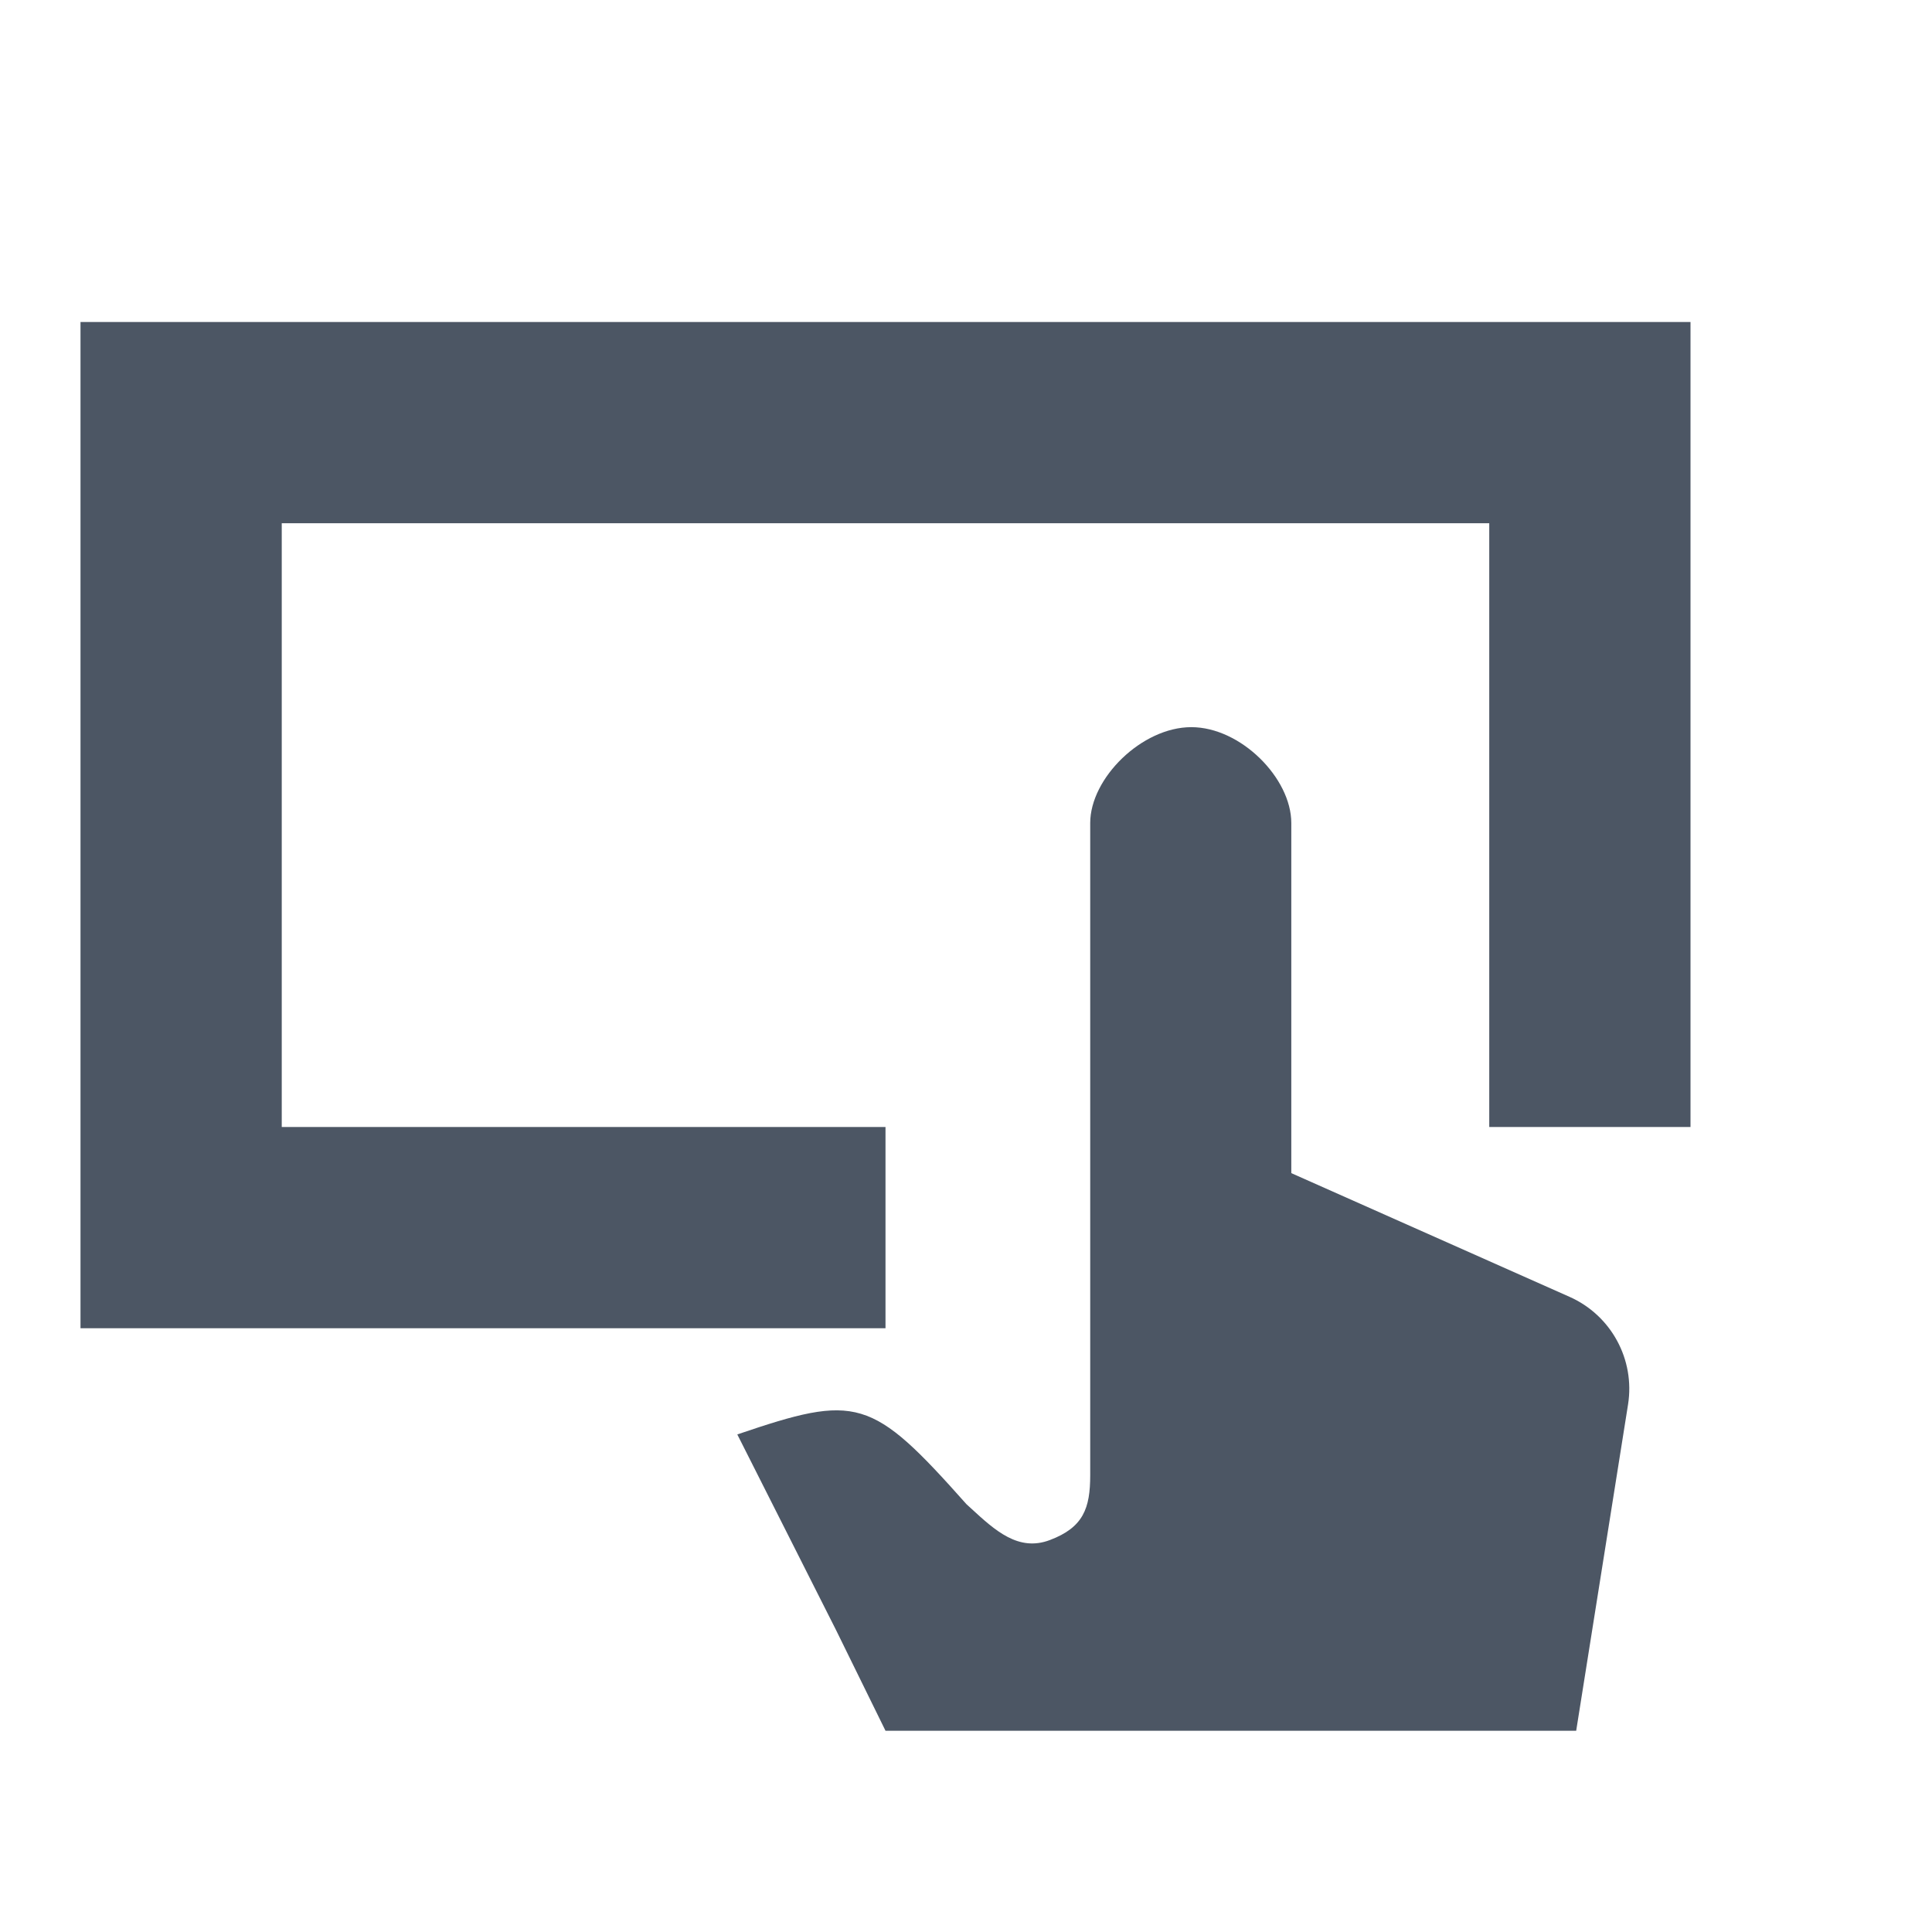
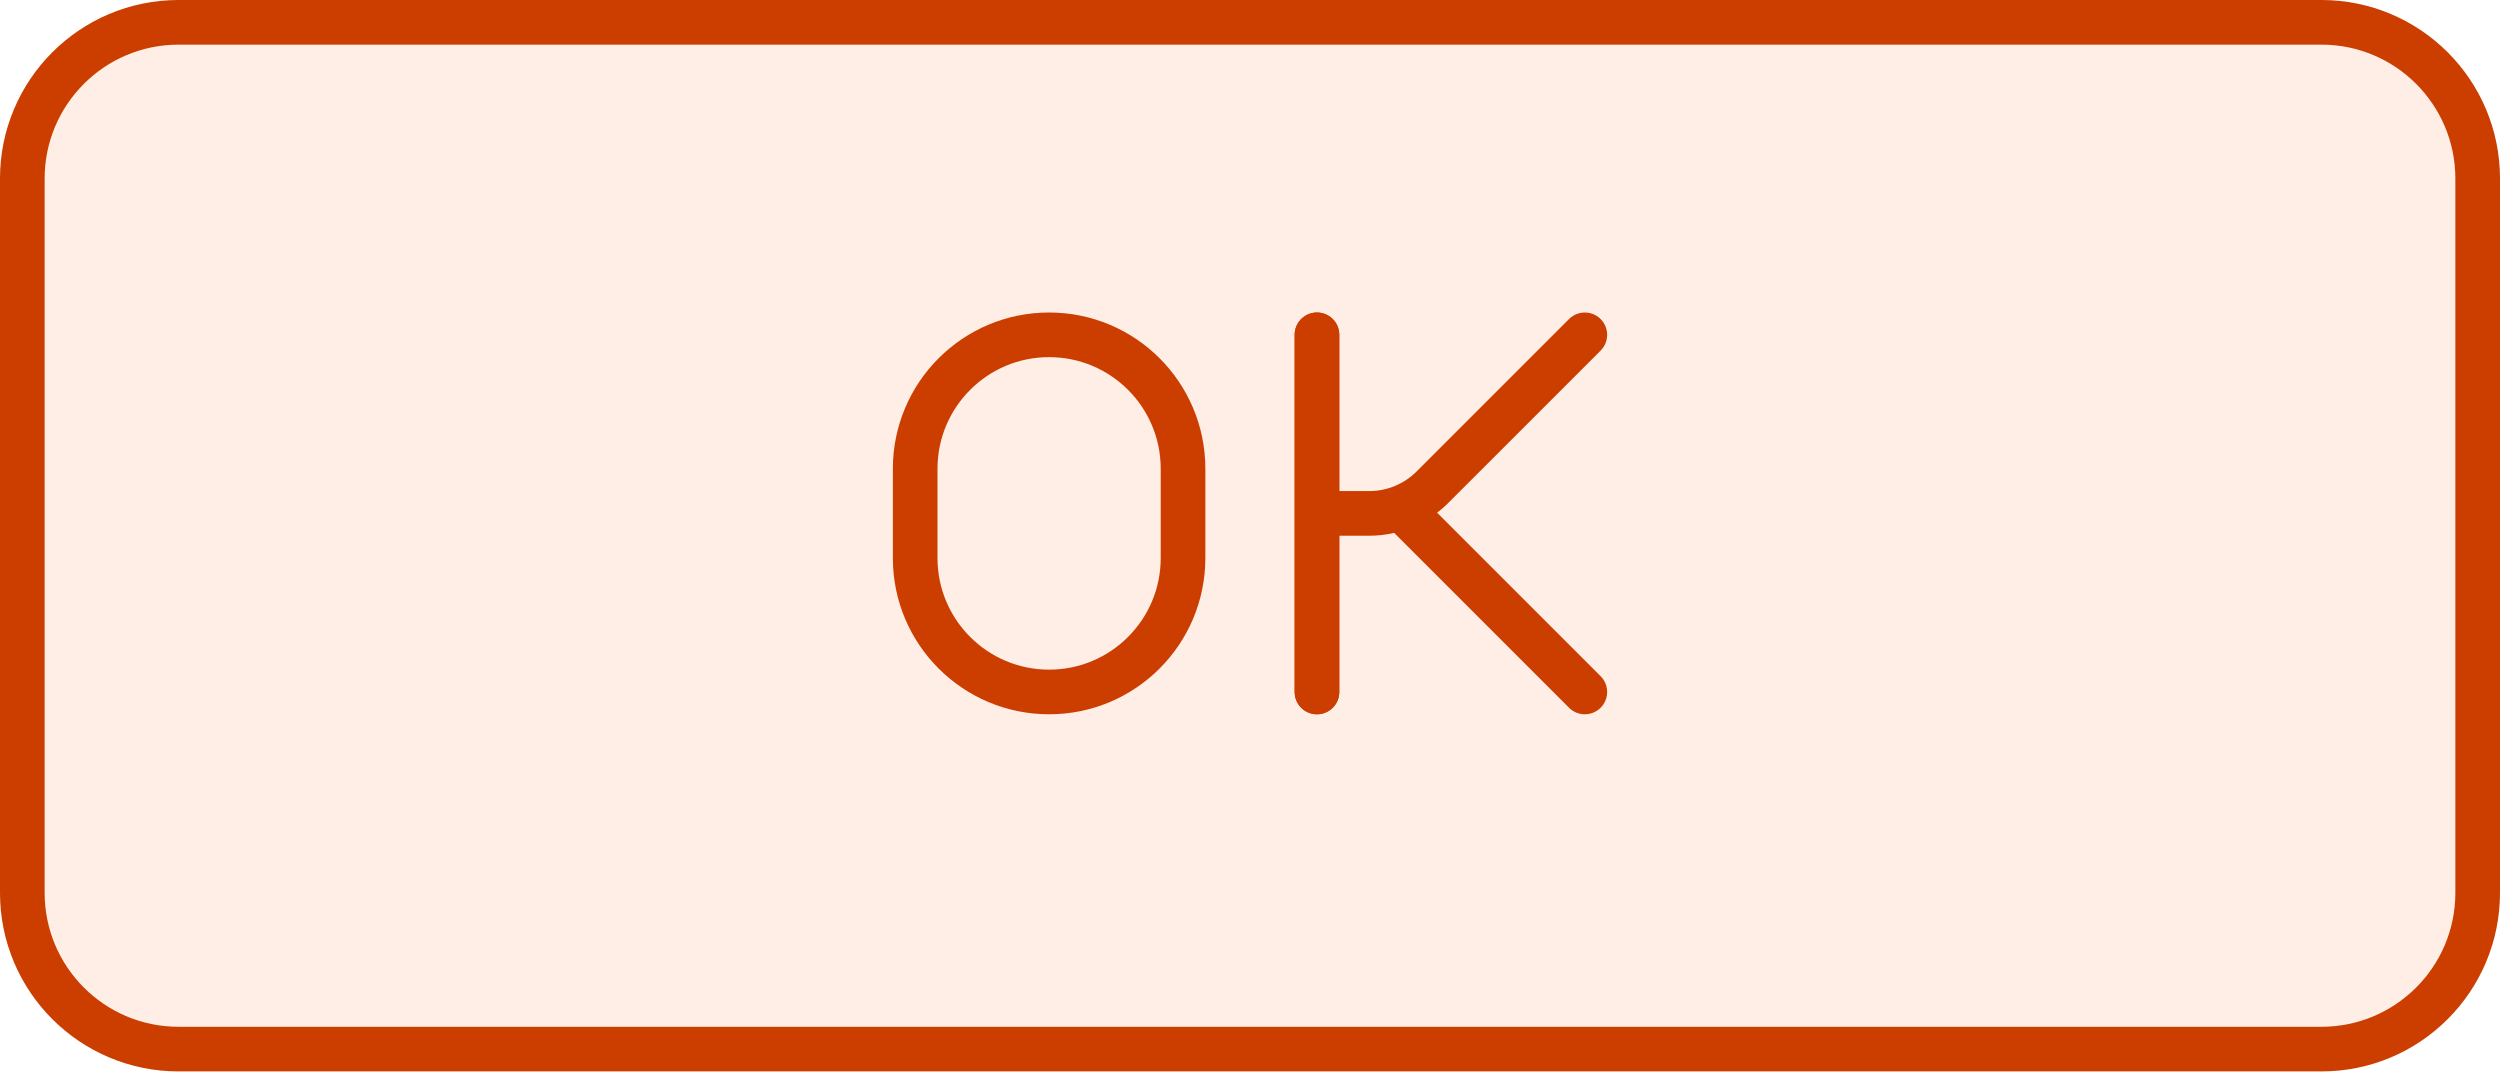
- <svg xmlns="http://www.w3.org/2000/svg" width="24" height="24" viewBox="0 0 24 24" fill="none">
-   <path fill-rule="evenodd" clip-rule="evenodd" d="M21 14V4H1V16.5H11V14H3.5V6.5H18.5V14H21ZM9.159 17.819C10.648 17.313 10.822 17.354 12.006 18.686C12.025 18.704 12.044 18.721 12.063 18.738C12.361 19.012 12.652 19.279 13.042 19.131C13.458 18.974 13.543 18.736 13.543 18.326V10.224C13.543 9.666 14.185 9.033 14.799 9.033C15.413 9.033 16.041 9.666 16.041 10.224V14.573L19.498 16.11C20.015 16.34 20.313 16.889 20.224 17.448L19.58 21.5H11L10.386 20.25L9.159 17.819Z" fill="#4C5664" />
+ <svg xmlns="http://www.w3.org/2000/svg" width="56" height="24" viewBox="0 0 56 24" fill="none">
+   <rect x="0.5" y="0.5" width="55" height="23" rx="3.5" fill="#FFEEE5" />
+   <rect x="0.5" y="0.5" width="55" height="23" rx="3.5" stroke="#CC3D00" />
+   <path d="M29.5 7.5V11.5M29.5 15.5V11.5M35.5 7.5L32.086 10.914C31.711 11.289 31.202 11.5 30.672 11.5H29.5" stroke="#CC3D00" stroke-linecap="round" stroke-linejoin="round" />
+   <path d="M29.5 15.5V11.5V7.5M35.5 15.5L31.5 11.5" stroke="#CC3D00" stroke-linecap="round" stroke-linejoin="round" />
+   <path d="M20.5 12.5V10.5C20.5 8.843 21.843 7.5 23.5 7.5C25.157 7.5 26.5 8.843 26.5 10.5V12.5C26.5 14.157 25.157 15.5 23.5 15.5C21.843 15.5 20.5 14.157 20.5 12.5Z" stroke="#CC3D00" stroke-linecap="round" stroke-linejoin="round" />
</svg>
